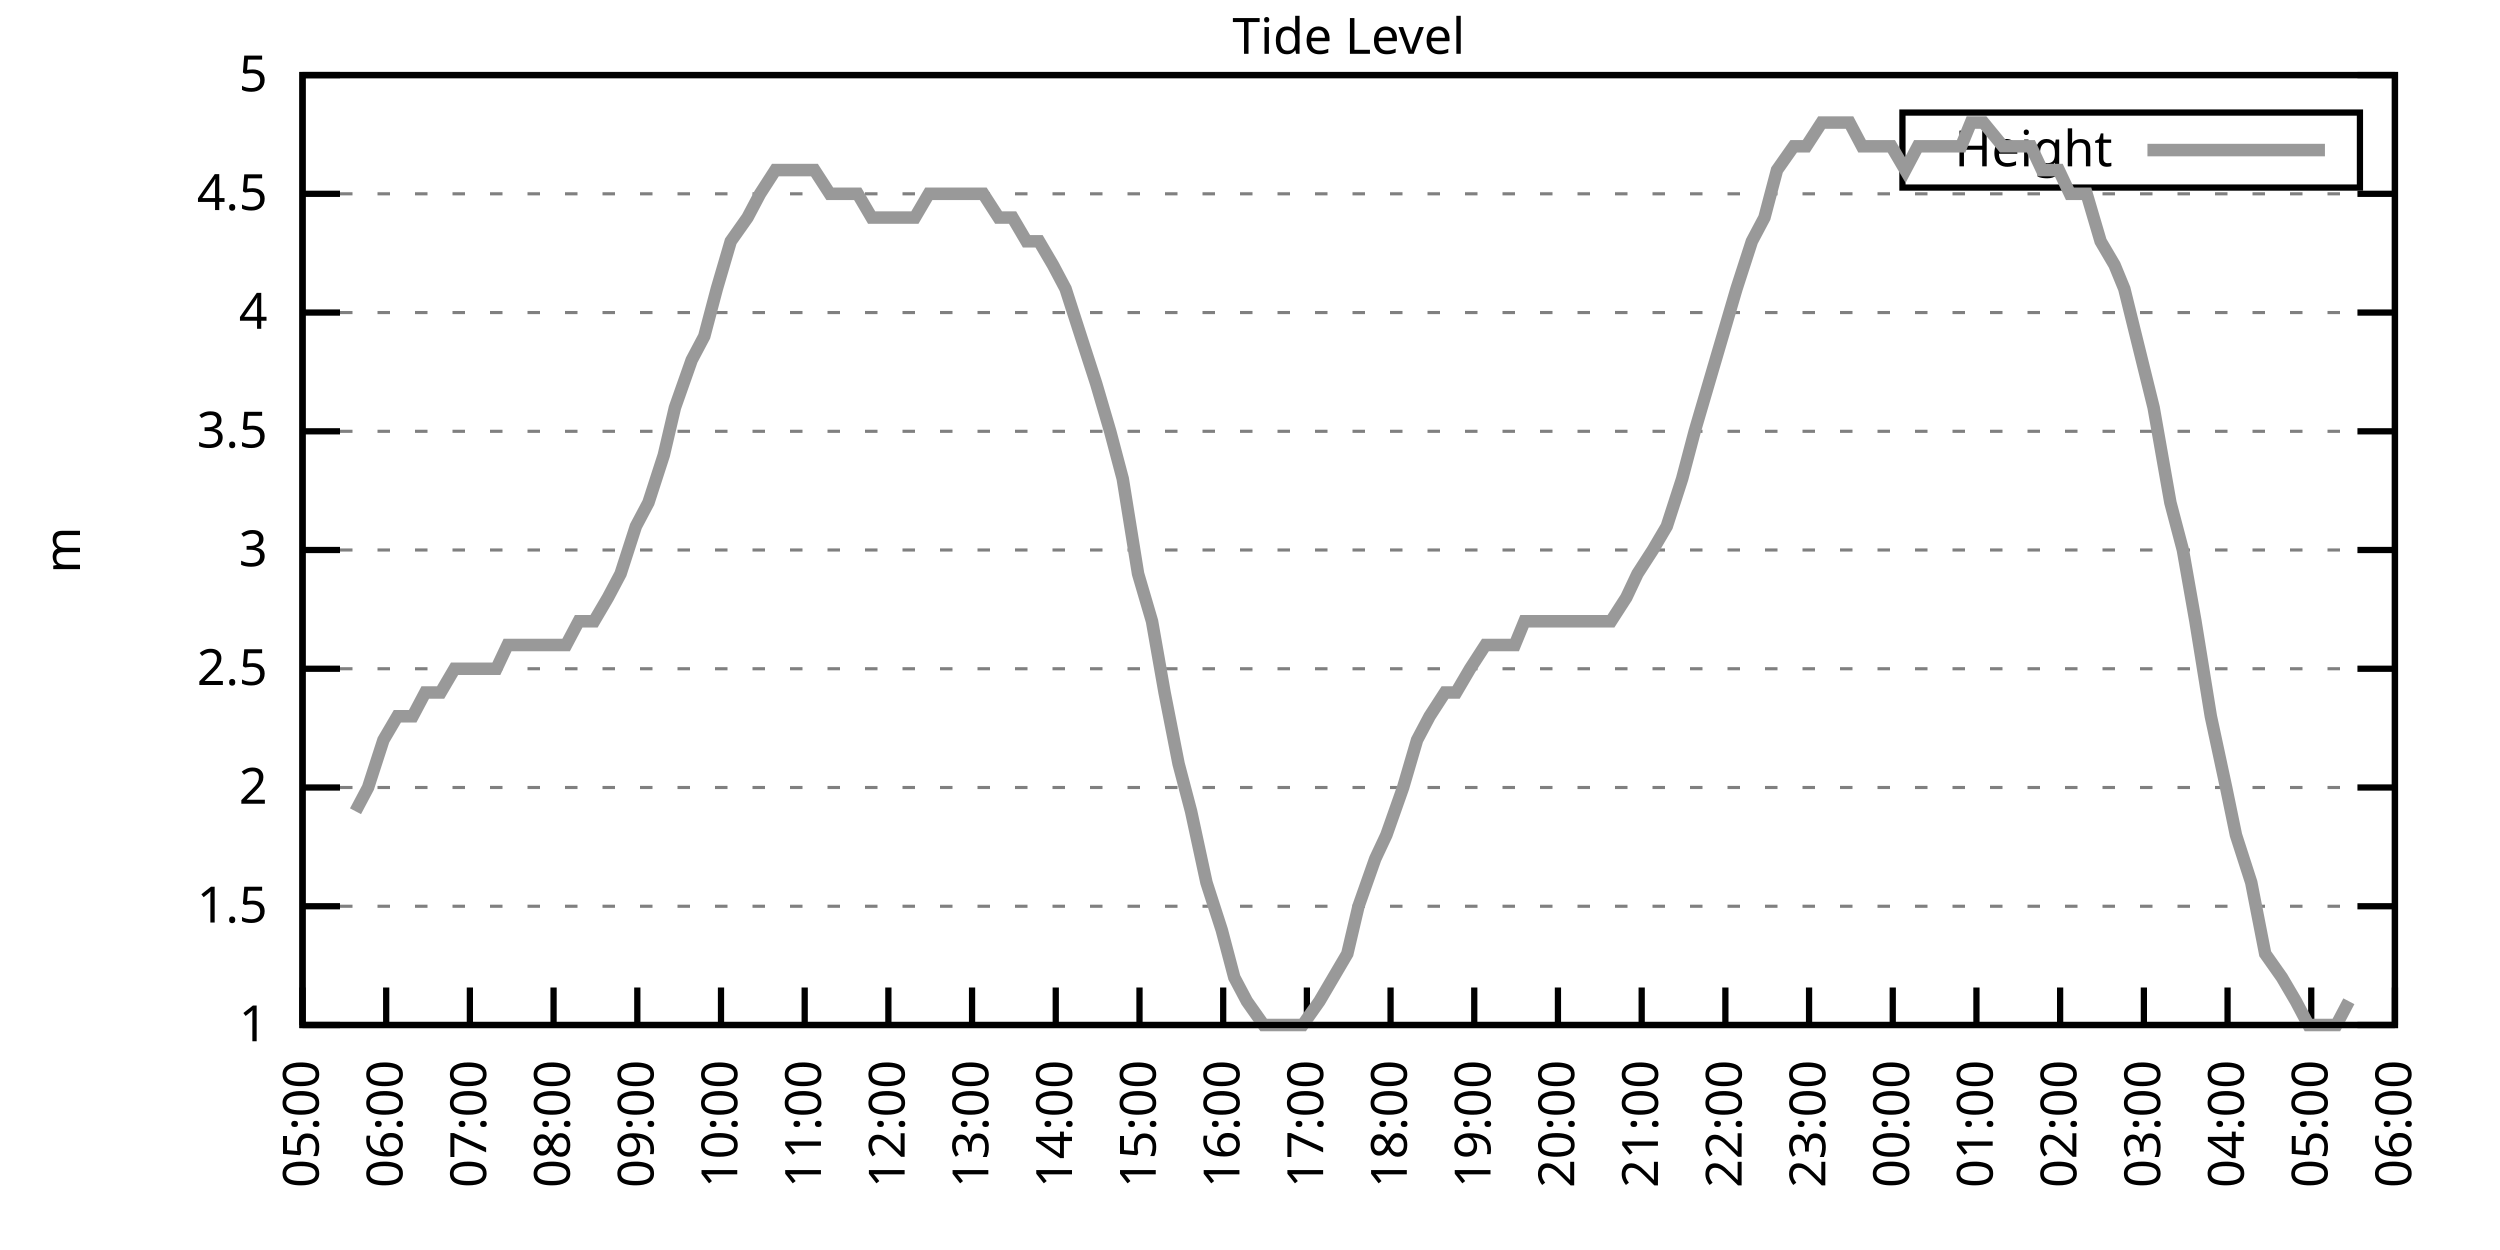
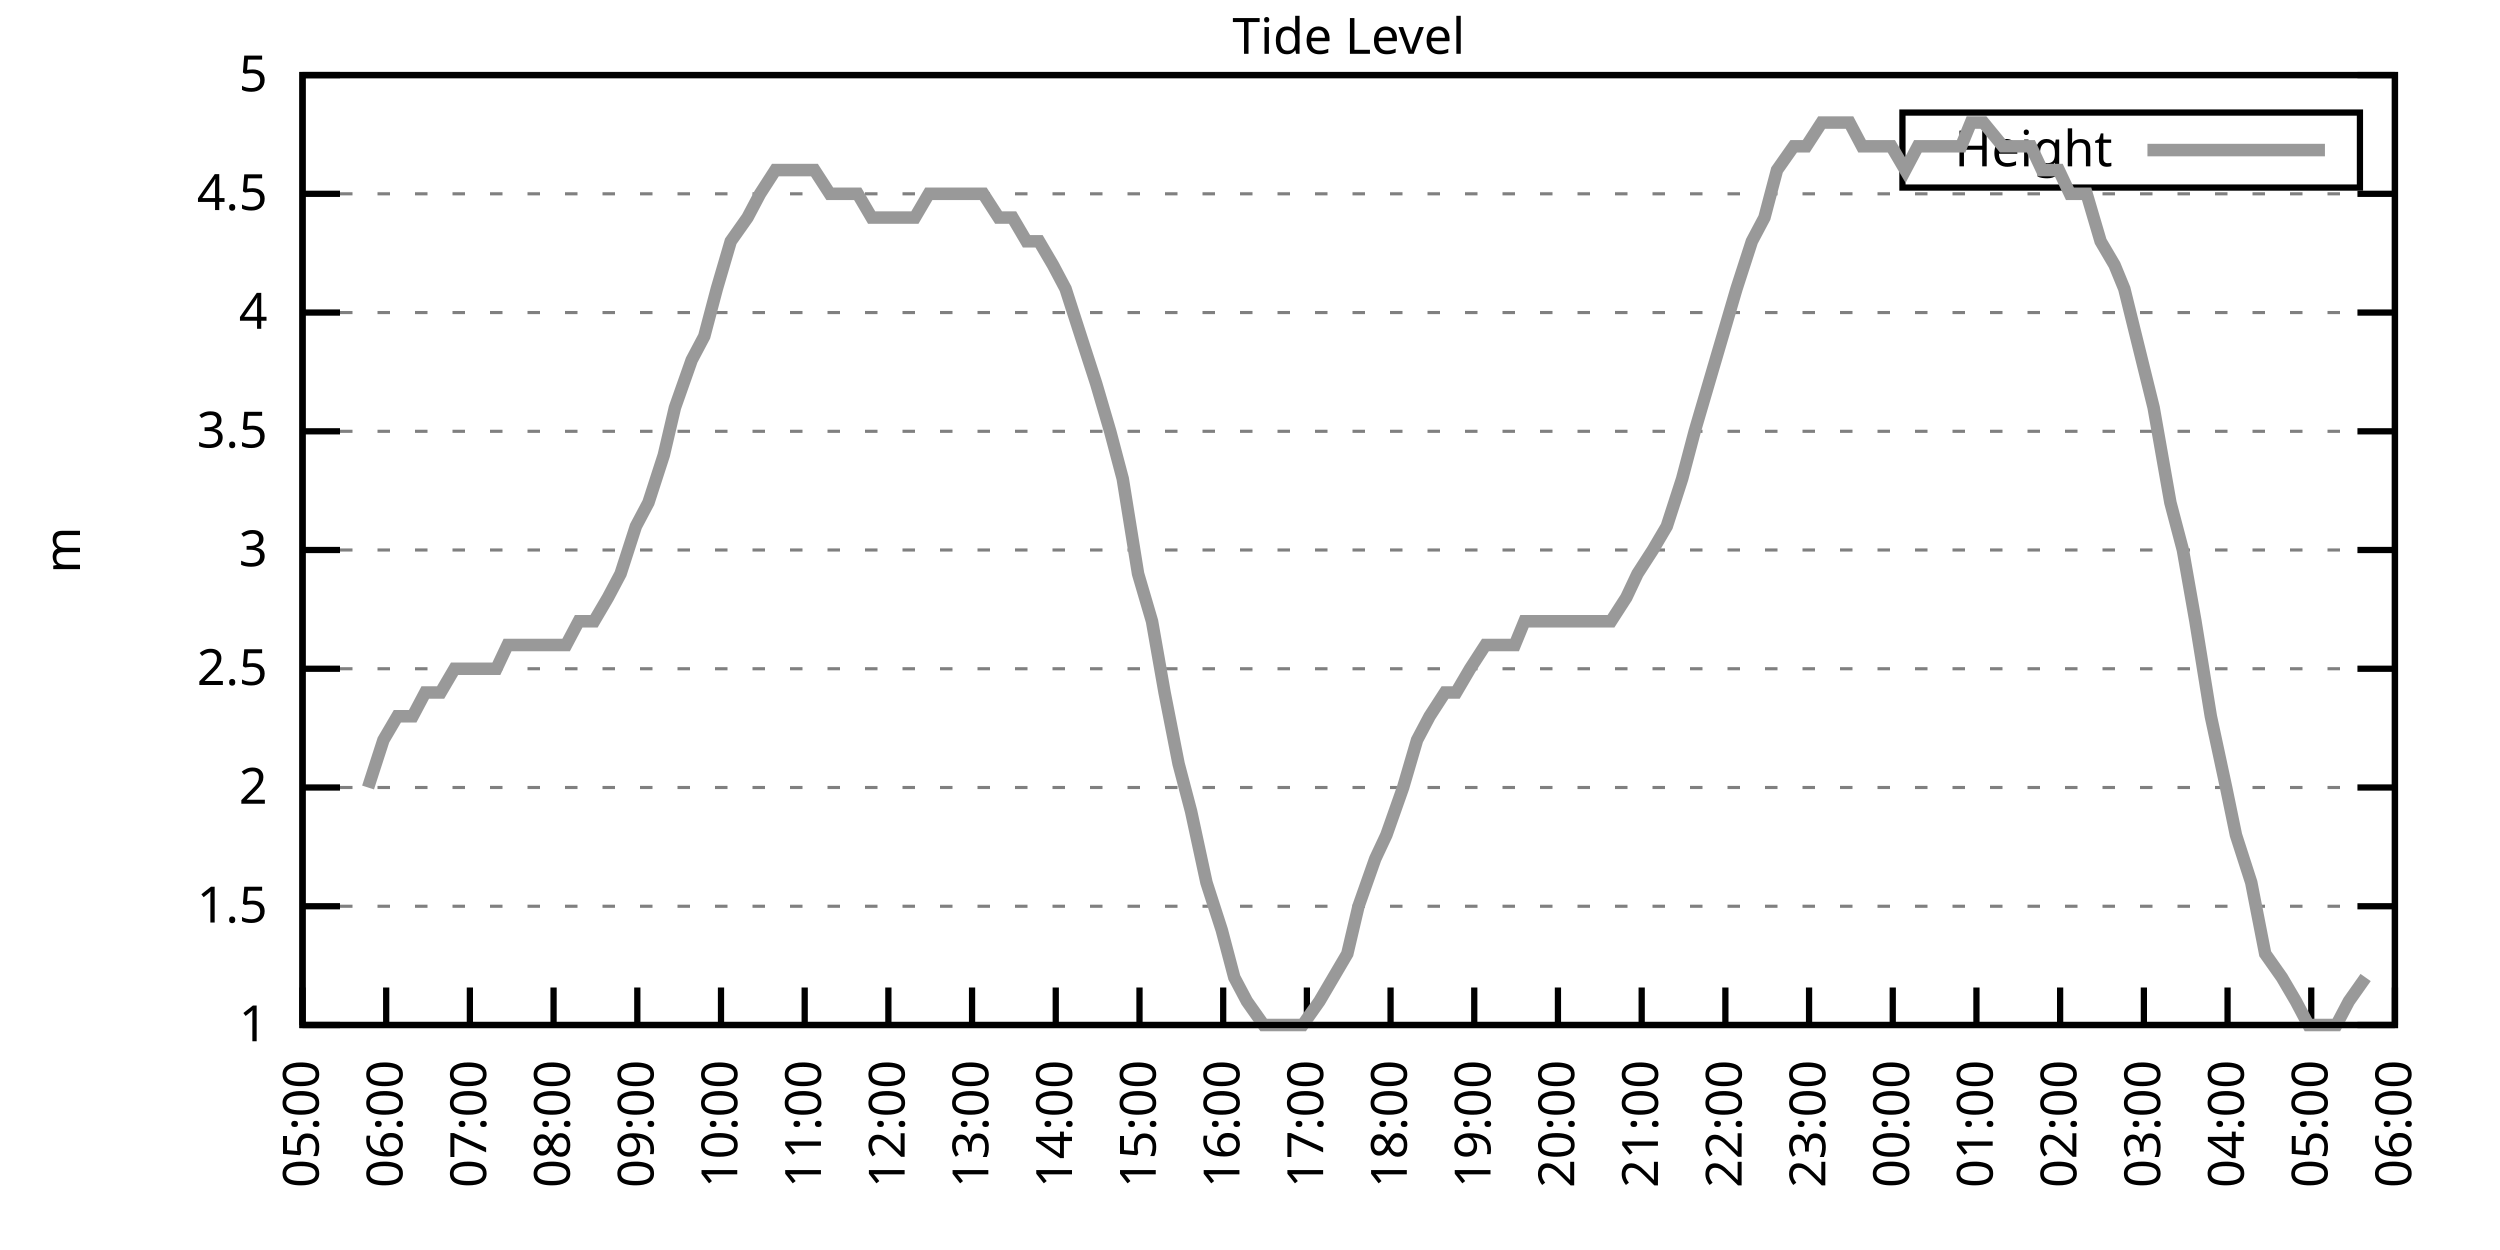
<svg xmlns="http://www.w3.org/2000/svg" xmlns:xlink="http://www.w3.org/1999/xlink" width="400" height="200" viewBox="0 0 400 200">
  <g id="gnuplot_canvas">
    <rect x="0" y="0" width="400" height="200" fill="none" />
    <defs>
      <circle id="gpDot" r="0.5" stroke-width="0.5" stroke="currentColor" />
      <path id="gpPt0" stroke-width="0.333" stroke="currentColor" d="M-1,0 h2 M0,-1 v2" />
      <path id="gpPt1" stroke-width="0.333" stroke="currentColor" d="M-1,-1 L1,1 M1,-1 L-1,1" />
      <path id="gpPt2" stroke-width="0.333" stroke="currentColor" d="M-1,0 L1,0 M0,-1 L0,1 M-1,-1 L1,1 M-1,1 L1,-1" />
      <rect id="gpPt3" stroke-width="0.333" stroke="currentColor" x="-1" y="-1" width="2" height="2" />
      <rect id="gpPt4" stroke-width="0.333" stroke="currentColor" fill="currentColor" x="-1" y="-1" width="2" height="2" />
      <circle id="gpPt5" stroke-width="0.333" stroke="currentColor" cx="0" cy="0" r="1" />
      <use xlink:href="#gpPt5" id="gpPt6" fill="currentColor" stroke="none" />
      <path id="gpPt7" stroke-width="0.333" stroke="currentColor" d="M0,-1.33 L-1.33,0.67 L1.33,0.67 z" />
      <use xlink:href="#gpPt7" id="gpPt8" fill="currentColor" stroke="none" />
      <use xlink:href="#gpPt7" id="gpPt9" stroke="currentColor" transform="rotate(180)" />
      <use xlink:href="#gpPt9" id="gpPt10" fill="currentColor" stroke="none" />
      <use xlink:href="#gpPt3" id="gpPt11" stroke="currentColor" transform="rotate(45)" />
      <use xlink:href="#gpPt11" id="gpPt12" fill="currentColor" stroke="none" />
      <path id="gpPt13" stroke-width="0.333" stroke="currentColor" d="M0,1.330 L1.265,0.411 L0.782,-1.067 L-0.782,-1.076 L-1.265,0.411 z" />
      <use xlink:href="#gpPt13" id="gpPt14" fill="currentColor" stroke="none" />
      <filter id="textbox" filterUnits="objectBoundingBox" x="0" y="0" height="1" width="1">
        <feFlood flood-color="white" flood-opacity="1" result="bgnd" />
        <feComposite in="SourceGraphic" in2="bgnd" operator="atop" />
      </filter>
      <filter id="greybox" filterUnits="objectBoundingBox" x="0" y="0" height="1" width="1">
        <feFlood flood-color="lightgrey" flood-opacity="1" result="grey" />
        <feComposite in="SourceGraphic" in2="grey" operator="atop" />
      </filter>
    </defs>
    <g fill="none" color="white" stroke="currentColor" stroke-width="1.00" stroke-linecap="butt" stroke-linejoin="miter">
</g>
    <g fill="none" color="black" stroke="currentColor" stroke-width="1.00" stroke-linecap="butt" stroke-linejoin="miter">
      <g stroke="none" shape-rendering="crispEdges">
        <polygon fill="rgb(255, 255, 255)" points="48.40,164.00 383.18,164.00 383.18,12.02 48.40,12.02 " />
      </g>
    </g>
    <g fill="none" color="black" stroke="currentColor" stroke-width="1.00" stroke-linecap="butt" stroke-linejoin="miter">
</g>
    <g fill="none" color="black" stroke="black" stroke-width="0.50" stroke-linecap="butt" stroke-linejoin="miter">
</g>
    <g fill="none" color="gray" stroke="currentColor" stroke-width="0.50" stroke-linecap="butt" stroke-linejoin="miter">
      <path stroke="gray" stroke-dasharray="2,4" class="gridline" d="M48.40,164.00 L383.19,164.00  " />
    </g>
    <g fill="none" color="gray" stroke="gray" stroke-width="1.00" stroke-linecap="butt" stroke-linejoin="miter">
</g>
    <g fill="none" color="black" stroke="currentColor" stroke-width="1.00" stroke-linecap="butt" stroke-linejoin="miter">
      <path stroke="black" d="M48.40,164.00 L54.40,164.00 M383.19,164.00 L377.19,164.00  " />
      <g transform="translate(42.80,166.60)" stroke="none" fill="black" font-family="Sans" font-size="8.00" text-anchor="end">
        <text>
          <tspan font-family="Sans"> 1</tspan>
        </text>
      </g>
    </g>
    <g fill="none" color="black" stroke="currentColor" stroke-width="1.00" stroke-linecap="butt" stroke-linejoin="miter">
</g>
    <g fill="none" color="black" stroke="black" stroke-width="0.50" stroke-linecap="butt" stroke-linejoin="miter">
</g>
    <g fill="none" color="gray" stroke="currentColor" stroke-width="0.50" stroke-linecap="butt" stroke-linejoin="miter">
      <path stroke="gray" stroke-dasharray="2,4" class="gridline" d="M48.40,145.00 L383.19,145.00  " />
    </g>
    <g fill="none" color="gray" stroke="gray" stroke-width="1.00" stroke-linecap="butt" stroke-linejoin="miter">
</g>
    <g fill="none" color="black" stroke="currentColor" stroke-width="1.00" stroke-linecap="butt" stroke-linejoin="miter">
      <path stroke="black" d="M48.40,145.00 L54.40,145.00 M383.19,145.00 L377.19,145.00  " />
      <g transform="translate(42.80,147.60)" stroke="none" fill="black" font-family="Sans" font-size="8.00" text-anchor="end">
        <text>
          <tspan font-family="Sans"> 1.5</tspan>
        </text>
      </g>
    </g>
    <g fill="none" color="black" stroke="currentColor" stroke-width="1.00" stroke-linecap="butt" stroke-linejoin="miter">
</g>
    <g fill="none" color="black" stroke="black" stroke-width="0.50" stroke-linecap="butt" stroke-linejoin="miter">
</g>
    <g fill="none" color="gray" stroke="currentColor" stroke-width="0.50" stroke-linecap="butt" stroke-linejoin="miter">
      <path stroke="gray" stroke-dasharray="2,4" class="gridline" d="M48.40,126.00 L383.19,126.00  " />
    </g>
    <g fill="none" color="gray" stroke="gray" stroke-width="1.00" stroke-linecap="butt" stroke-linejoin="miter">
</g>
    <g fill="none" color="black" stroke="currentColor" stroke-width="1.00" stroke-linecap="butt" stroke-linejoin="miter">
      <path stroke="black" d="M48.40,126.00 L54.40,126.00 M383.19,126.00 L377.19,126.00  " />
      <g transform="translate(42.80,128.60)" stroke="none" fill="black" font-family="Sans" font-size="8.00" text-anchor="end">
        <text>
          <tspan font-family="Sans"> 2</tspan>
        </text>
      </g>
    </g>
    <g fill="none" color="black" stroke="currentColor" stroke-width="1.00" stroke-linecap="butt" stroke-linejoin="miter">
</g>
    <g fill="none" color="black" stroke="black" stroke-width="0.50" stroke-linecap="butt" stroke-linejoin="miter">
</g>
    <g fill="none" color="gray" stroke="currentColor" stroke-width="0.50" stroke-linecap="butt" stroke-linejoin="miter">
      <path stroke="gray" stroke-dasharray="2,4" class="gridline" d="M48.40,107.00 L383.19,107.00  " />
    </g>
    <g fill="none" color="gray" stroke="gray" stroke-width="1.00" stroke-linecap="butt" stroke-linejoin="miter">
</g>
    <g fill="none" color="black" stroke="currentColor" stroke-width="1.00" stroke-linecap="butt" stroke-linejoin="miter">
      <path stroke="black" d="M48.40,107.00 L54.40,107.00 M383.19,107.00 L377.19,107.00  " />
      <g transform="translate(42.80,109.60)" stroke="none" fill="black" font-family="Sans" font-size="8.00" text-anchor="end">
        <text>
          <tspan font-family="Sans"> 2.5</tspan>
        </text>
      </g>
    </g>
    <g fill="none" color="black" stroke="currentColor" stroke-width="1.00" stroke-linecap="butt" stroke-linejoin="miter">
</g>
    <g fill="none" color="black" stroke="black" stroke-width="0.50" stroke-linecap="butt" stroke-linejoin="miter">
</g>
    <g fill="none" color="gray" stroke="currentColor" stroke-width="0.50" stroke-linecap="butt" stroke-linejoin="miter">
      <path stroke="gray" stroke-dasharray="2,4" class="gridline" d="M48.40,88.00 L383.19,88.00  " />
    </g>
    <g fill="none" color="gray" stroke="gray" stroke-width="1.00" stroke-linecap="butt" stroke-linejoin="miter">
</g>
    <g fill="none" color="black" stroke="currentColor" stroke-width="1.00" stroke-linecap="butt" stroke-linejoin="miter">
      <path stroke="black" d="M48.40,88.00 L54.40,88.00 M383.19,88.00 L377.19,88.00  " />
      <g transform="translate(42.80,90.60)" stroke="none" fill="black" font-family="Sans" font-size="8.00" text-anchor="end">
        <text>
          <tspan font-family="Sans"> 3</tspan>
        </text>
      </g>
    </g>
    <g fill="none" color="black" stroke="currentColor" stroke-width="1.00" stroke-linecap="butt" stroke-linejoin="miter">
</g>
    <g fill="none" color="black" stroke="black" stroke-width="0.50" stroke-linecap="butt" stroke-linejoin="miter">
</g>
    <g fill="none" color="gray" stroke="currentColor" stroke-width="0.50" stroke-linecap="butt" stroke-linejoin="miter">
      <path stroke="gray" stroke-dasharray="2,4" class="gridline" d="M48.40,69.01 L383.19,69.01  " />
    </g>
    <g fill="none" color="gray" stroke="gray" stroke-width="1.00" stroke-linecap="butt" stroke-linejoin="miter">
</g>
    <g fill="none" color="black" stroke="currentColor" stroke-width="1.00" stroke-linecap="butt" stroke-linejoin="miter">
      <path stroke="black" d="M48.40,69.01 L54.40,69.01 M383.19,69.01 L377.19,69.01  " />
      <g transform="translate(42.80,71.61)" stroke="none" fill="black" font-family="Sans" font-size="8.00" text-anchor="end">
        <text>
          <tspan font-family="Sans"> 3.5</tspan>
        </text>
      </g>
    </g>
    <g fill="none" color="black" stroke="currentColor" stroke-width="1.00" stroke-linecap="butt" stroke-linejoin="miter">
</g>
    <g fill="none" color="black" stroke="black" stroke-width="0.50" stroke-linecap="butt" stroke-linejoin="miter">
</g>
    <g fill="none" color="gray" stroke="currentColor" stroke-width="0.50" stroke-linecap="butt" stroke-linejoin="miter">
      <path stroke="gray" stroke-dasharray="2,4" class="gridline" d="M48.40,50.01 L383.19,50.01  " />
    </g>
    <g fill="none" color="gray" stroke="gray" stroke-width="1.00" stroke-linecap="butt" stroke-linejoin="miter">
</g>
    <g fill="none" color="black" stroke="currentColor" stroke-width="1.00" stroke-linecap="butt" stroke-linejoin="miter">
      <path stroke="black" d="M48.40,50.01 L54.40,50.01 M383.19,50.01 L377.19,50.01  " />
      <g transform="translate(42.80,52.61)" stroke="none" fill="black" font-family="Sans" font-size="8.00" text-anchor="end">
        <text>
          <tspan font-family="Sans"> 4</tspan>
        </text>
      </g>
    </g>
    <g fill="none" color="black" stroke="currentColor" stroke-width="1.00" stroke-linecap="butt" stroke-linejoin="miter">
</g>
    <g fill="none" color="black" stroke="black" stroke-width="0.50" stroke-linecap="butt" stroke-linejoin="miter">
</g>
    <g fill="none" color="gray" stroke="currentColor" stroke-width="0.50" stroke-linecap="butt" stroke-linejoin="miter">
      <path stroke="gray" stroke-dasharray="2,4" class="gridline" d="M48.40,31.01 L383.19,31.01  " />
    </g>
    <g fill="none" color="gray" stroke="gray" stroke-width="1.00" stroke-linecap="butt" stroke-linejoin="miter">
</g>
    <g fill="none" color="black" stroke="currentColor" stroke-width="1.00" stroke-linecap="butt" stroke-linejoin="miter">
      <path stroke="black" d="M48.40,31.01 L54.40,31.01 M383.19,31.01 L377.19,31.01  " />
      <g transform="translate(42.80,33.61)" stroke="none" fill="black" font-family="Sans" font-size="8.00" text-anchor="end">
        <text>
          <tspan font-family="Sans"> 4.5</tspan>
        </text>
      </g>
    </g>
    <g fill="none" color="black" stroke="currentColor" stroke-width="1.00" stroke-linecap="butt" stroke-linejoin="miter">
</g>
    <g fill="none" color="black" stroke="black" stroke-width="0.50" stroke-linecap="butt" stroke-linejoin="miter">
</g>
    <g fill="none" color="gray" stroke="currentColor" stroke-width="0.50" stroke-linecap="butt" stroke-linejoin="miter">
      <path stroke="gray" stroke-dasharray="2,4" class="gridline" d="M48.40,12.01 L383.19,12.01  " />
    </g>
    <g fill="none" color="gray" stroke="gray" stroke-width="1.00" stroke-linecap="butt" stroke-linejoin="miter">
</g>
    <g fill="none" color="black" stroke="currentColor" stroke-width="1.00" stroke-linecap="butt" stroke-linejoin="miter">
      <path stroke="black" d="M48.40,12.01 L54.40,12.01 M383.19,12.01 L377.19,12.01  " />
      <g transform="translate(42.80,14.61)" stroke="none" fill="black" font-family="Sans" font-size="8.00" text-anchor="end">
        <text>
          <tspan font-family="Sans"> 5</tspan>
        </text>
      </g>
    </g>
    <g fill="none" color="black" stroke="currentColor" stroke-width="1.00" stroke-linecap="butt" stroke-linejoin="miter">
      <path stroke="black" d="M48.40,164.00 L48.40,158.00  " />
      <g transform="translate(51.00,169.60) rotate(270.00)" stroke="none" fill="black" font-family="Sans" font-size="8.00" text-anchor="end">
        <text>
          <tspan font-family="Sans">05:00</tspan>
        </text>
      </g>
    </g>
    <g fill="none" color="black" stroke="currentColor" stroke-width="1.00" stroke-linecap="butt" stroke-linejoin="miter">
      <path stroke="black" d="M61.79,164.00 L61.79,158.00  " />
      <g transform="translate(64.39,169.60) rotate(270.00)" stroke="none" fill="black" font-family="Sans" font-size="8.00" text-anchor="end">
        <text>
          <tspan font-family="Sans">06:00</tspan>
        </text>
      </g>
    </g>
    <g fill="none" color="black" stroke="currentColor" stroke-width="1.00" stroke-linecap="butt" stroke-linejoin="miter">
      <path stroke="black" d="M75.18,164.00 L75.18,158.00  " />
      <g transform="translate(77.78,169.60) rotate(270.00)" stroke="none" fill="black" font-family="Sans" font-size="8.00" text-anchor="end">
        <text>
          <tspan font-family="Sans">07:00</tspan>
        </text>
      </g>
    </g>
    <g fill="none" color="black" stroke="currentColor" stroke-width="1.00" stroke-linecap="butt" stroke-linejoin="miter">
      <path stroke="black" d="M88.57,164.00 L88.57,158.00  " />
      <g transform="translate(91.17,169.60) rotate(270.00)" stroke="none" fill="black" font-family="Sans" font-size="8.00" text-anchor="end">
        <text>
          <tspan font-family="Sans">08:00</tspan>
        </text>
      </g>
    </g>
    <g fill="none" color="black" stroke="currentColor" stroke-width="1.00" stroke-linecap="butt" stroke-linejoin="miter">
      <path stroke="black" d="M101.97,164.00 L101.97,158.00  " />
      <g transform="translate(104.57,169.60) rotate(270.00)" stroke="none" fill="black" font-family="Sans" font-size="8.00" text-anchor="end">
        <text>
          <tspan font-family="Sans">09:00</tspan>
        </text>
      </g>
    </g>
    <g fill="none" color="black" stroke="currentColor" stroke-width="1.00" stroke-linecap="butt" stroke-linejoin="miter">
      <path stroke="black" d="M115.36,164.00 L115.36,158.00  " />
      <g transform="translate(117.96,169.60) rotate(270.00)" stroke="none" fill="black" font-family="Sans" font-size="8.00" text-anchor="end">
        <text>
          <tspan font-family="Sans">10:00</tspan>
        </text>
      </g>
    </g>
    <g fill="none" color="black" stroke="currentColor" stroke-width="1.00" stroke-linecap="butt" stroke-linejoin="miter">
      <path stroke="black" d="M128.75,164.00 L128.75,158.00  " />
      <g transform="translate(131.35,169.60) rotate(270.00)" stroke="none" fill="black" font-family="Sans" font-size="8.00" text-anchor="end">
        <text>
          <tspan font-family="Sans">11:00</tspan>
        </text>
      </g>
    </g>
    <g fill="none" color="black" stroke="currentColor" stroke-width="1.00" stroke-linecap="butt" stroke-linejoin="miter">
      <path stroke="black" d="M142.14,164.00 L142.14,158.00  " />
      <g transform="translate(144.74,169.60) rotate(270.00)" stroke="none" fill="black" font-family="Sans" font-size="8.00" text-anchor="end">
        <text>
          <tspan font-family="Sans">12:00</tspan>
        </text>
      </g>
    </g>
    <g fill="none" color="black" stroke="currentColor" stroke-width="1.00" stroke-linecap="butt" stroke-linejoin="miter">
      <path stroke="black" d="M155.53,164.00 L155.53,158.00  " />
      <g transform="translate(158.13,169.60) rotate(270.00)" stroke="none" fill="black" font-family="Sans" font-size="8.00" text-anchor="end">
        <text>
          <tspan font-family="Sans">13:00</tspan>
        </text>
      </g>
    </g>
    <g fill="none" color="black" stroke="currentColor" stroke-width="1.00" stroke-linecap="butt" stroke-linejoin="miter">
      <path stroke="black" d="M168.92,164.00 L168.92,158.00  " />
      <g transform="translate(171.52,169.60) rotate(270.00)" stroke="none" fill="black" font-family="Sans" font-size="8.00" text-anchor="end">
        <text>
          <tspan font-family="Sans">14:00</tspan>
        </text>
      </g>
    </g>
    <g fill="none" color="black" stroke="currentColor" stroke-width="1.00" stroke-linecap="butt" stroke-linejoin="miter">
      <path stroke="black" d="M182.32,164.00 L182.32,158.00  " />
      <g transform="translate(184.92,169.60) rotate(270.00)" stroke="none" fill="black" font-family="Sans" font-size="8.00" text-anchor="end">
        <text>
          <tspan font-family="Sans">15:00</tspan>
        </text>
      </g>
    </g>
    <g fill="none" color="black" stroke="currentColor" stroke-width="1.00" stroke-linecap="butt" stroke-linejoin="miter">
      <path stroke="black" d="M195.71,164.00 L195.71,158.00  " />
      <g transform="translate(198.31,169.60) rotate(270.00)" stroke="none" fill="black" font-family="Sans" font-size="8.00" text-anchor="end">
        <text>
          <tspan font-family="Sans">16:00</tspan>
        </text>
      </g>
    </g>
    <g fill="none" color="black" stroke="currentColor" stroke-width="1.00" stroke-linecap="butt" stroke-linejoin="miter">
      <path stroke="black" d="M209.10,164.00 L209.10,158.00  " />
      <g transform="translate(211.70,169.60) rotate(270.00)" stroke="none" fill="black" font-family="Sans" font-size="8.00" text-anchor="end">
        <text>
          <tspan font-family="Sans">17:00</tspan>
        </text>
      </g>
    </g>
    <g fill="none" color="black" stroke="currentColor" stroke-width="1.00" stroke-linecap="butt" stroke-linejoin="miter">
      <path stroke="black" d="M222.49,164.00 L222.49,158.00  " />
      <g transform="translate(225.09,169.60) rotate(270.00)" stroke="none" fill="black" font-family="Sans" font-size="8.00" text-anchor="end">
        <text>
          <tspan font-family="Sans">18:00</tspan>
        </text>
      </g>
    </g>
    <g fill="none" color="black" stroke="currentColor" stroke-width="1.00" stroke-linecap="butt" stroke-linejoin="miter">
      <path stroke="black" d="M235.88,164.00 L235.88,158.00  " />
      <g transform="translate(238.48,169.60) rotate(270.00)" stroke="none" fill="black" font-family="Sans" font-size="8.00" text-anchor="end">
        <text>
          <tspan font-family="Sans">19:00</tspan>
        </text>
      </g>
    </g>
    <g fill="none" color="black" stroke="currentColor" stroke-width="1.00" stroke-linecap="butt" stroke-linejoin="miter">
      <path stroke="black" d="M249.27,164.00 L249.27,158.00  " />
      <g transform="translate(251.87,169.60) rotate(270.00)" stroke="none" fill="black" font-family="Sans" font-size="8.00" text-anchor="end">
        <text>
          <tspan font-family="Sans">20:00</tspan>
        </text>
      </g>
    </g>
    <g fill="none" color="black" stroke="currentColor" stroke-width="1.00" stroke-linecap="butt" stroke-linejoin="miter">
      <path stroke="black" d="M262.67,164.00 L262.67,158.00  " />
      <g transform="translate(265.27,169.60) rotate(270.00)" stroke="none" fill="black" font-family="Sans" font-size="8.00" text-anchor="end">
        <text>
          <tspan font-family="Sans">21:00</tspan>
        </text>
      </g>
    </g>
    <g fill="none" color="black" stroke="currentColor" stroke-width="1.00" stroke-linecap="butt" stroke-linejoin="miter">
      <path stroke="black" d="M276.06,164.00 L276.06,158.00  " />
      <g transform="translate(278.66,169.60) rotate(270.00)" stroke="none" fill="black" font-family="Sans" font-size="8.00" text-anchor="end">
        <text>
          <tspan font-family="Sans">22:00</tspan>
        </text>
      </g>
    </g>
    <g fill="none" color="black" stroke="currentColor" stroke-width="1.00" stroke-linecap="butt" stroke-linejoin="miter">
      <path stroke="black" d="M289.45,164.00 L289.45,158.00  " />
      <g transform="translate(292.05,169.60) rotate(270.00)" stroke="none" fill="black" font-family="Sans" font-size="8.00" text-anchor="end">
        <text>
          <tspan font-family="Sans">23:00</tspan>
        </text>
      </g>
    </g>
    <g fill="none" color="black" stroke="currentColor" stroke-width="1.00" stroke-linecap="butt" stroke-linejoin="miter">
      <path stroke="black" d="M302.84,164.00 L302.84,158.00  " />
      <g transform="translate(305.44,169.60) rotate(270.00)" stroke="none" fill="black" font-family="Sans" font-size="8.00" text-anchor="end">
        <text>
          <tspan font-family="Sans">00:00</tspan>
        </text>
      </g>
    </g>
    <g fill="none" color="black" stroke="currentColor" stroke-width="1.00" stroke-linecap="butt" stroke-linejoin="miter">
      <path stroke="black" d="M316.23,164.00 L316.23,158.00  " />
      <g transform="translate(318.83,169.60) rotate(270.00)" stroke="none" fill="black" font-family="Sans" font-size="8.00" text-anchor="end">
        <text>
          <tspan font-family="Sans">01:00</tspan>
        </text>
      </g>
    </g>
    <g fill="none" color="black" stroke="currentColor" stroke-width="1.00" stroke-linecap="butt" stroke-linejoin="miter">
      <path stroke="black" d="M329.62,164.00 L329.62,158.00  " />
      <g transform="translate(332.22,169.60) rotate(270.00)" stroke="none" fill="black" font-family="Sans" font-size="8.00" text-anchor="end">
        <text>
          <tspan font-family="Sans">02:00</tspan>
        </text>
      </g>
    </g>
    <g fill="none" color="black" stroke="currentColor" stroke-width="1.00" stroke-linecap="butt" stroke-linejoin="miter">
      <path stroke="black" d="M343.02,164.00 L343.02,158.00  " />
      <g transform="translate(345.62,169.60) rotate(270.00)" stroke="none" fill="black" font-family="Sans" font-size="8.00" text-anchor="end">
        <text>
          <tspan font-family="Sans">03:00</tspan>
        </text>
      </g>
    </g>
    <g fill="none" color="black" stroke="currentColor" stroke-width="1.00" stroke-linecap="butt" stroke-linejoin="miter">
      <path stroke="black" d="M356.41,164.00 L356.41,158.00  " />
      <g transform="translate(359.01,169.60) rotate(270.00)" stroke="none" fill="black" font-family="Sans" font-size="8.00" text-anchor="end">
        <text>
          <tspan font-family="Sans">04:00</tspan>
        </text>
      </g>
    </g>
    <g fill="none" color="black" stroke="currentColor" stroke-width="1.00" stroke-linecap="butt" stroke-linejoin="miter">
      <path stroke="black" d="M369.80,164.00 L369.80,158.00  " />
      <g transform="translate(372.40,169.60) rotate(270.00)" stroke="none" fill="black" font-family="Sans" font-size="8.00" text-anchor="end">
        <text>
          <tspan font-family="Sans">05:00</tspan>
        </text>
      </g>
    </g>
    <g fill="none" color="black" stroke="currentColor" stroke-width="1.00" stroke-linecap="butt" stroke-linejoin="miter">
      <path stroke="black" d="M383.19,164.00 L383.19,158.00  " />
      <g transform="translate(385.79,169.60) rotate(270.00)" stroke="none" fill="black" font-family="Sans" font-size="8.00" text-anchor="end">
        <text>
          <tspan font-family="Sans">06:00</tspan>
        </text>
      </g>
    </g>
    <g fill="none" color="black" stroke="currentColor" stroke-width="1.00" stroke-linecap="butt" stroke-linejoin="miter">
</g>
    <g fill="none" color="black" stroke="currentColor" stroke-width="1.00" stroke-linecap="butt" stroke-linejoin="miter">
      <path stroke="black" d="M48.40,12.01 L48.40,164.00 L383.19,164.00 L383.19,12.01 L48.40,12.01 Z  " />
    </g>
    <g fill="none" color="black" stroke="currentColor" stroke-width="1.00" stroke-linecap="butt" stroke-linejoin="miter">
</g>
    <g fill="none" color="black" stroke="currentColor" stroke-width="1.00" stroke-linecap="butt" stroke-linejoin="miter">
      <path stroke="black" d="M304.39,30.01 L304.39,18.01 L377.59,18.01 L377.59,30.01 L304.39,30.01 Z  " />
    </g>
    <g id="Tide_level_plot_1">
      <g fill="none" color="white" stroke="black" stroke-width="2.00" stroke-linecap="butt" stroke-linejoin="miter">
</g>
      <g fill="none" color="black" stroke="currentColor" stroke-width="2.00" stroke-linecap="butt" stroke-linejoin="miter">
        <g transform="translate(337.99,26.61)" stroke="none" fill="black" font-family="Sans" font-size="8.00" text-anchor="end">
          <text>
            <tspan font-family="Sans">Height</tspan>
          </text>
        </g>
      </g>
      <g fill="none" color="black" stroke="currentColor" stroke-width="2.00" stroke-linecap="butt" stroke-linejoin="miter">
-         <path stroke="rgb(153, 153, 153)" d="M343.59,24.01 L371.99,24.01 M56.88,129.80 L58.89,126.00 L61.35,118.40 L63.58,114.60 L66.03,114.60 L68.04,110.80   L70.50,110.80 L72.73,107.00 L74.51,107.00 L77.19,107.00 L79.42,107.00 L81.21,103.20 L83.89,103.20 L85.90,103.20   L88.35,103.20 L90.58,103.20 L92.59,99.40 L95.05,99.40 L97.28,95.60 L99.29,91.80 L101.74,84.21 L103.75,80.41   L106.21,72.81 L107.99,65.21 L110.67,57.61 L112.68,53.81 L114.69,46.21 L116.92,38.61 L119.60,34.81 L121.61,31.01   L124.06,27.21 L126.29,27.21 L128.08,27.21 L130.31,27.21 L132.77,31.01 L135.22,31.01 L137.23,31.01 L139.46,34.81   L146.38,34.81 L148.61,31.01 L150.85,31.01 L153.08,31.01 L155.09,31.01 L157.32,31.01 L159.77,34.81 L162.01,34.81   L164.24,38.61 L166.25,38.61 L168.48,42.41 L170.49,46.21 L172.94,53.81 L175.40,61.41 L177.63,69.01 L179.64,76.61   L182.09,91.80 L184.32,99.40 L186.33,110.80 L188.57,122.20 L190.57,129.80 L193.03,141.20 L195.48,148.80 L197.49,156.40   L199.50,160.20 L202.18,164.00 L204.41,164.00 L206.20,164.00 L208.43,164.00 L211.11,160.20 L213.34,156.40 L215.57,152.60   L217.36,145.00 L220.04,137.40 L221.82,133.60 L224.50,126.00 L226.73,118.40 L228.74,114.60 L231.20,110.80 L232.98,110.80   L235.21,107.00 L237.67,103.20 L240.12,103.20 L242.36,103.20 L243.92,99.40 L246.60,99.40 L249.05,99.40 L251.28,99.40   L253.29,99.40 L255.75,99.40 L257.76,99.40 L260.21,95.60 L262.00,91.80 L264.45,88.00 L266.68,84.21 L269.14,76.61   L271.15,69.01 L273.38,61.41 L275.61,53.81 L277.84,46.21 L280.30,38.61 L282.31,34.81 L284.32,27.21 L286.99,23.41   L289.00,23.41 L291.46,19.61 L293.47,19.61 L295.92,19.61 L297.93,23.41 L300.39,23.41 L302.62,23.41 L304.85,27.21   L306.86,23.41 L309.09,23.41 L311.32,23.41 L313.78,23.41 L315.34,19.61 L317.35,19.61 L320.47,23.41 L322.26,23.41   L324.94,23.41 L326.72,27.21 L329.40,27.21 L331.19,31.01 L333.86,31.01 L336.10,38.61 L338.33,42.41 L339.89,46.21   L344.58,65.21 L347.26,80.41 L349.26,88.00 L351.27,99.40 L353.73,114.60 L356.18,126.00 L357.75,133.60 L360.20,141.20   L362.43,152.60 L365.11,156.40 L367.34,160.20 L369.35,164.00 L371.81,164.00 L373.82,164.00 L375.82,160.20  " />
+         <path stroke="rgb(153, 153, 153)" d="M343.59,24.01 L371.99,24.01 M58.89,126.00 L61.35,118.40 L63.58,114.60 L66.03,114.60 L68.04,110.80 L70.50,110.80   L72.73,107.00 L74.51,107.00 L77.19,107.00 L79.42,107.00 L81.21,103.20 L83.89,103.20 L85.90,103.20 L88.35,103.20   L90.58,103.20 L92.59,99.40 L95.05,99.40 L97.28,95.60 L99.29,91.80 L101.74,84.21 L103.75,80.41 L106.21,72.81   L107.99,65.21 L110.67,57.61 L112.68,53.81 L114.69,46.21 L116.92,38.61 L119.60,34.81 L121.61,31.01 L124.06,27.21   L126.29,27.21 L128.08,27.21 L130.31,27.21 L132.77,31.01 L135.22,31.01 L137.23,31.01 L139.46,34.81 L146.38,34.81   L148.61,31.01 L150.85,31.01 L153.08,31.01 L155.09,31.01 L157.32,31.01 L159.77,34.81 L162.01,34.81 L164.24,38.61   L166.25,38.61 L168.48,42.41 L170.49,46.21 L172.94,53.81 L175.40,61.41 L177.63,69.01 L179.64,76.61 L182.09,91.80   L184.32,99.40 L186.33,110.80 L188.57,122.20 L190.57,129.80 L193.03,141.20 L195.48,148.80 L197.49,156.40 L199.50,160.20   L202.18,164.00 L204.41,164.00 L206.20,164.00 L208.43,164.00 L211.11,160.20 L213.34,156.40 L215.57,152.60 L217.36,145.00   L220.04,137.40 L221.82,133.60 L224.50,126.00 L226.73,118.40 L228.74,114.60 L231.20,110.80 L232.98,110.80 L235.21,107.00   L237.67,103.20 L240.12,103.20 L242.36,103.20 L243.92,99.40 L246.60,99.40 L249.05,99.40 L251.28,99.40 L253.29,99.40   L255.75,99.40 L257.76,99.40 L260.21,95.60 L262.00,91.80 L264.45,88.00 L266.68,84.21 L269.14,76.61 L271.15,69.01   L273.38,61.41 L275.61,53.81 L277.84,46.21 L280.30,38.61 L282.31,34.81 L284.32,27.21 L286.99,23.41 L289.00,23.41   L291.46,19.61 L293.47,19.61 L295.92,19.61 L297.93,23.41 L300.39,23.41 L302.62,23.41 L304.85,27.21 L306.86,23.41   L309.09,23.41 L311.32,23.41 L313.78,23.41 L315.34,19.61 L317.35,19.61 L320.47,23.41 L322.26,23.41 L324.94,23.41   L326.72,27.21 L329.40,27.21 L331.19,31.01 L333.86,31.01 L336.10,38.61 L338.33,42.41 L339.89,46.21 L344.58,65.21   L347.26,80.41 L349.26,88.00 L351.27,99.40 L353.73,114.60 L356.18,126.00 L357.75,133.60 L360.20,141.20 L362.43,152.60   L365.11,156.40 L367.34,160.20 L369.35,164.00 L371.81,164.00 L373.82,164.00 L375.82,160.20 L378.50,156.40  " />
      </g>
    </g>
    <g fill="none" color="black" stroke="currentColor" stroke-width="2.00" stroke-linecap="butt" stroke-linejoin="miter">
</g>
    <g fill="none" color="black" stroke="black" stroke-width="1.00" stroke-linecap="butt" stroke-linejoin="miter">
</g>
    <g fill="none" color="black" stroke="currentColor" stroke-width="1.00" stroke-linecap="butt" stroke-linejoin="miter">
      <path stroke="black" d="M48.40,12.01 L48.40,164.00 L383.19,164.00 L383.19,12.01 L48.40,12.01 Z  " />
      <g transform="translate(12.80,88.01) rotate(270.00)" stroke="none" fill="black" font-family="Sans" font-size="8.00" text-anchor="middle">
        <text>
          <tspan font-family="Sans">m</tspan>
        </text>
      </g>
    </g>
    <g fill="none" color="black" stroke="currentColor" stroke-width="1.00" stroke-linecap="butt" stroke-linejoin="miter">
</g>
    <g fill="none" color="black" stroke="currentColor" stroke-width="1.00" stroke-linecap="butt" stroke-linejoin="miter">
      <g transform="translate(215.79,8.61)" stroke="none" fill="black" font-family="Sans" font-size="8.00" text-anchor="middle">
        <text>
          <tspan font-family="Sans">Tide Level</tspan>
        </text>
      </g>
    </g>
    <g fill="none" color="black" stroke="currentColor" stroke-width="1.00" stroke-linecap="butt" stroke-linejoin="miter">
</g>
  </g>
</svg>
